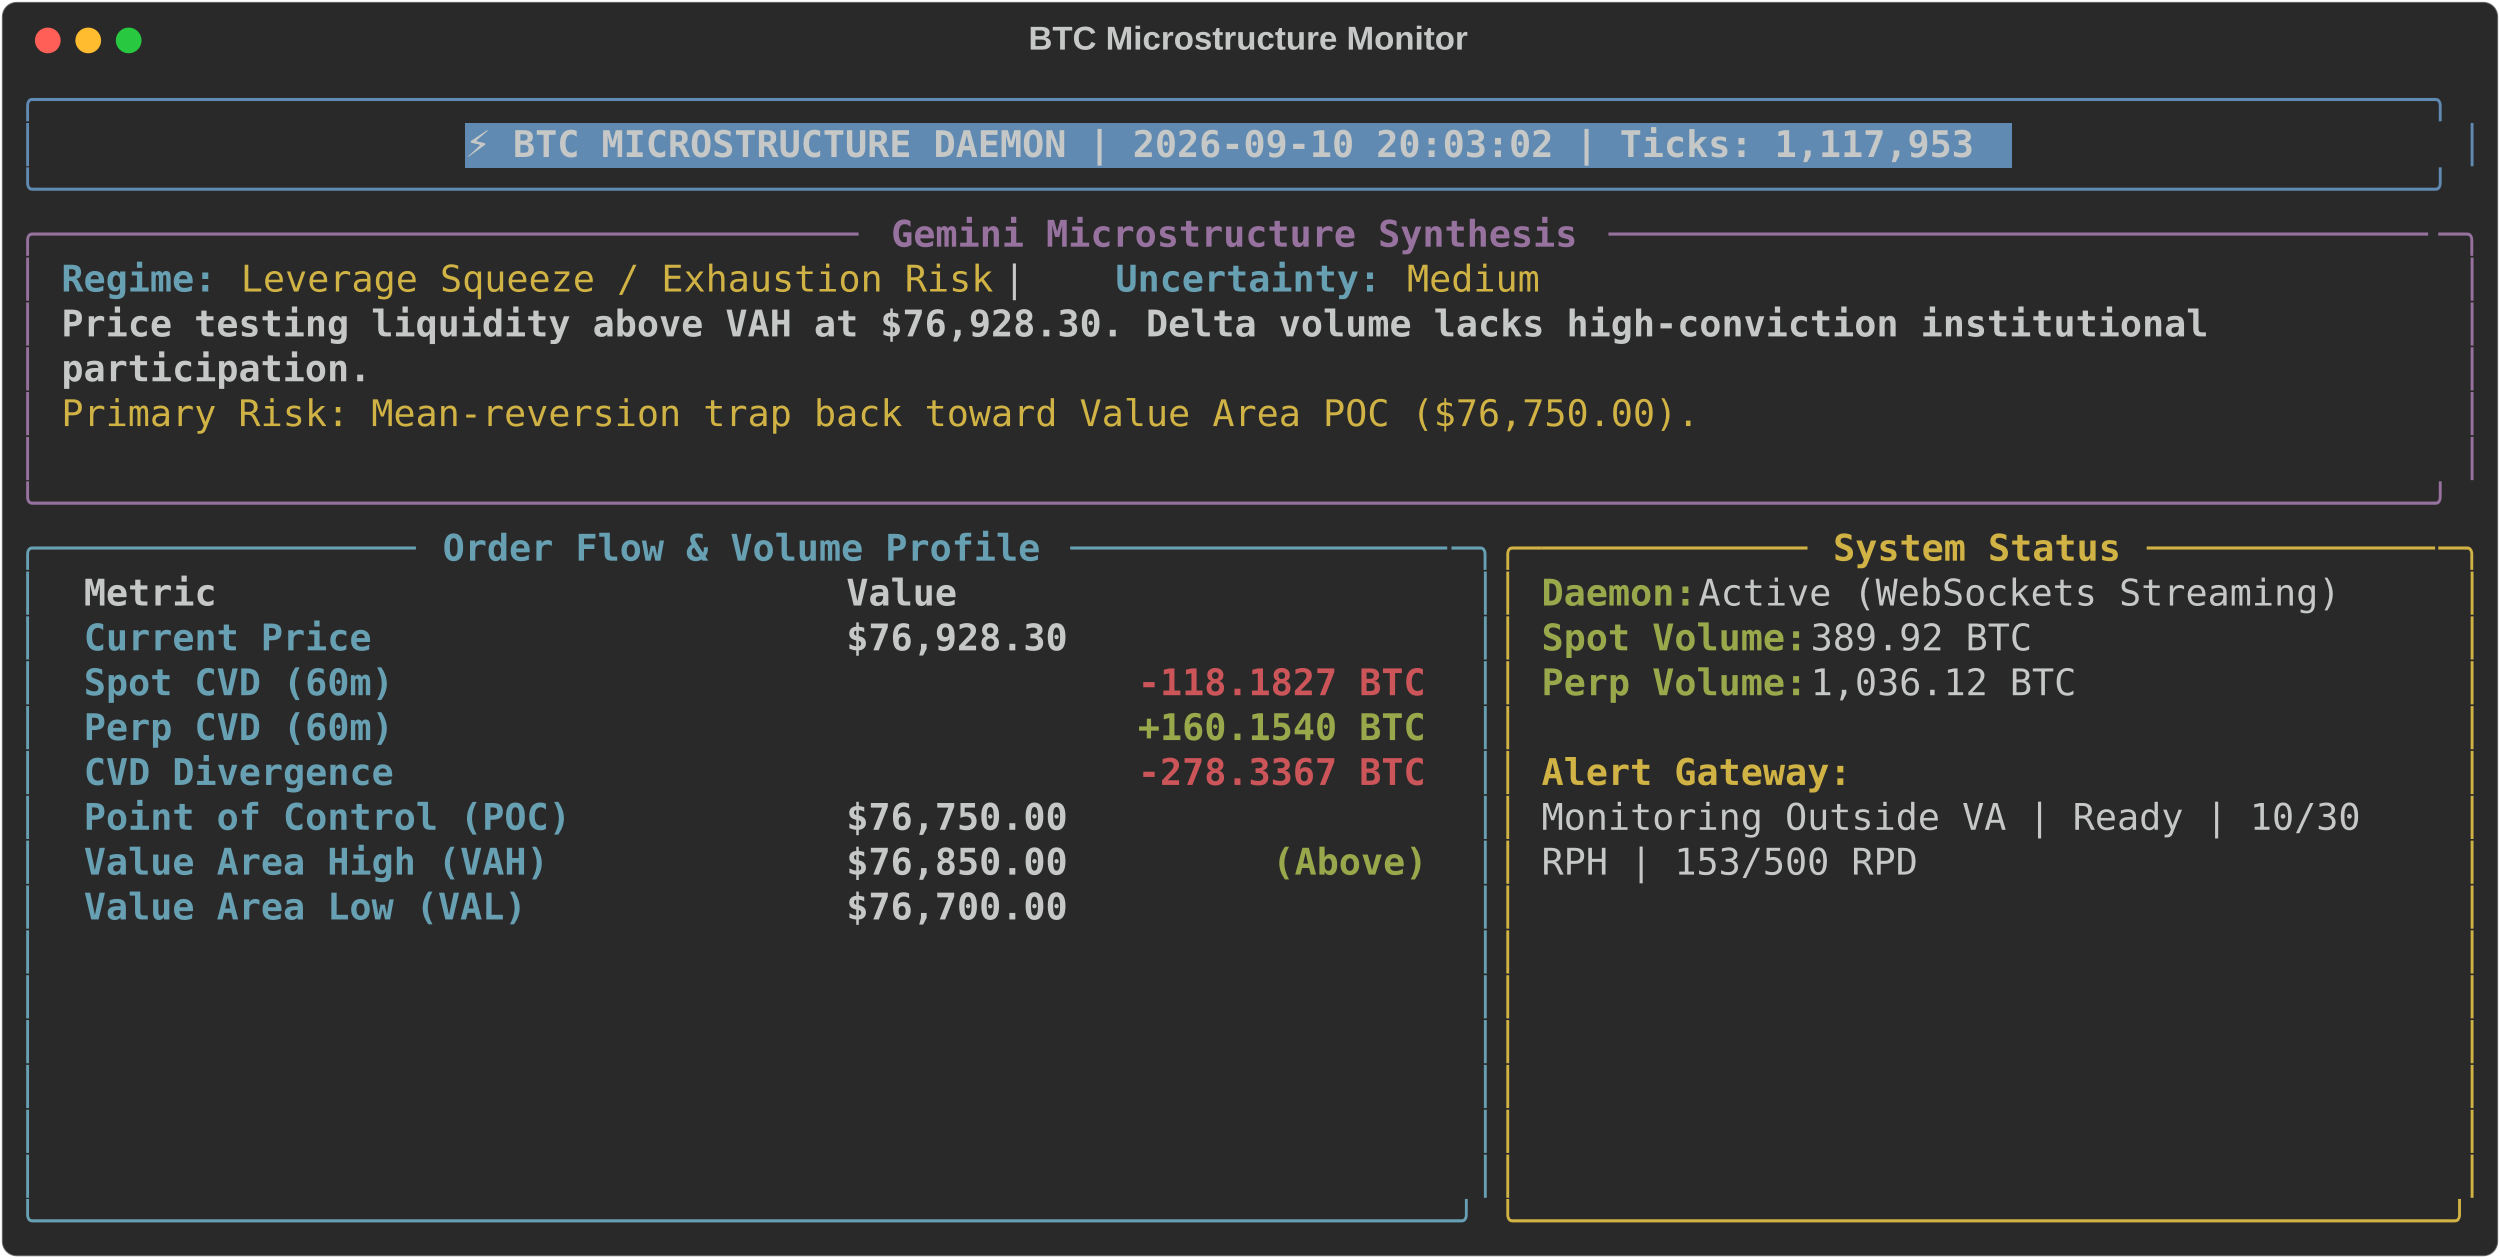
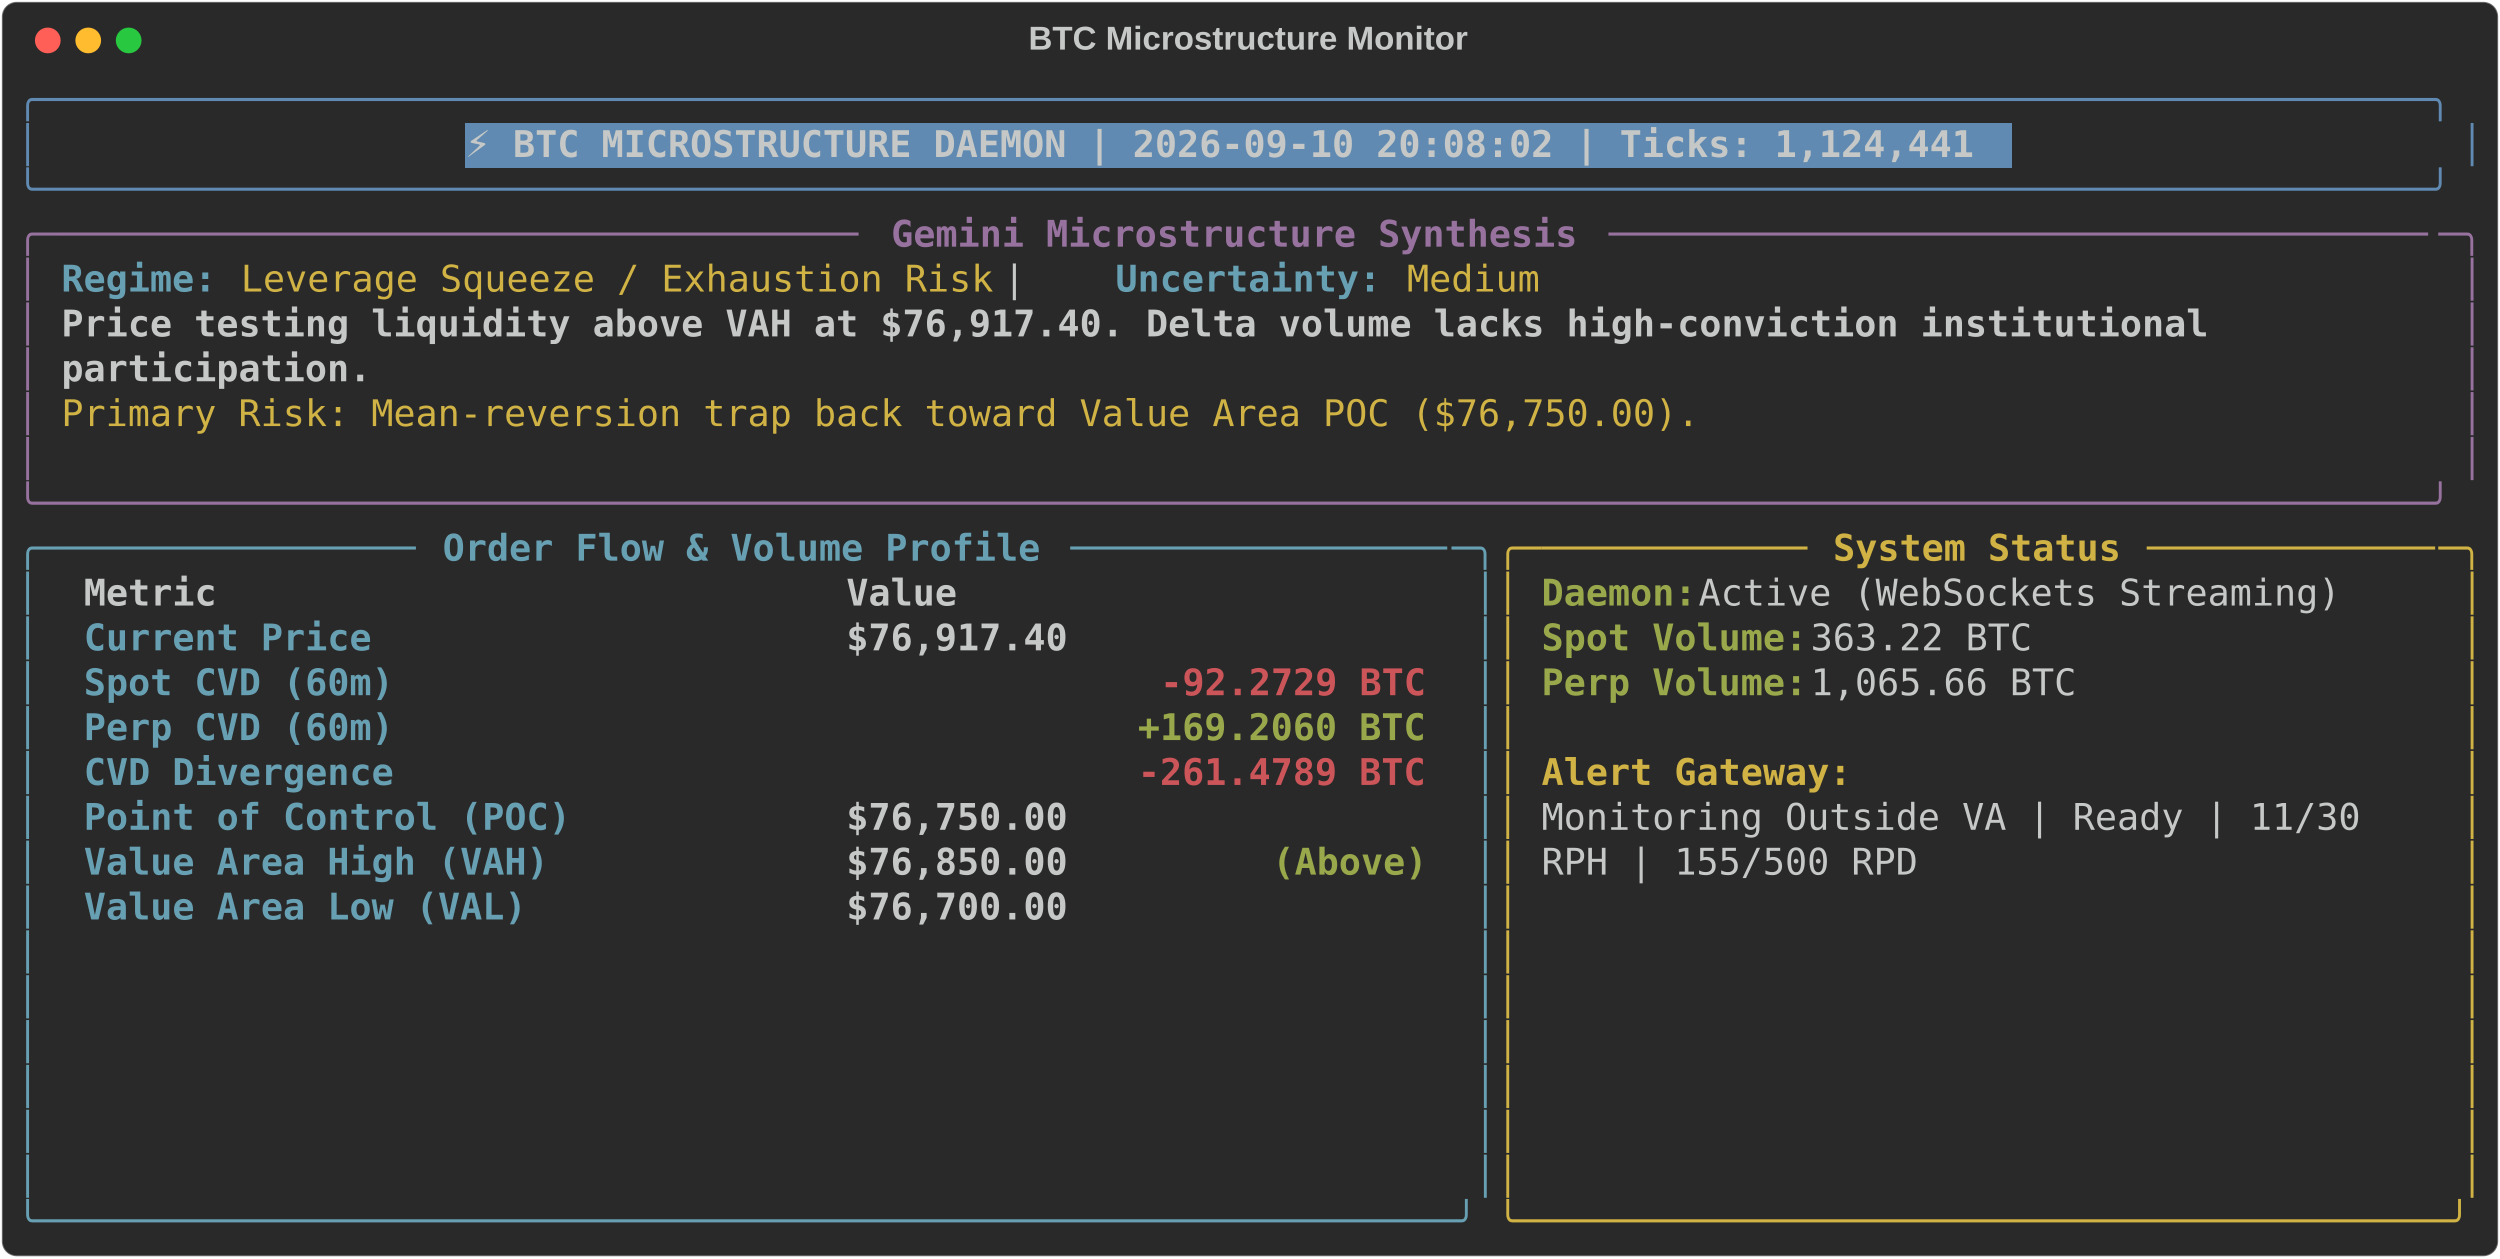
<svg xmlns="http://www.w3.org/2000/svg" class="rich-terminal" viewBox="0 0 1360 684.4">
  <style>

    @font-face {
        font-family: "Fira Code";
        src: local("FiraCode-Regular"),
                url("https://cdnjs.cloudflare.com/ajax/libs/firacode/6.2.0/woff2/FiraCode-Regular.woff2") format("woff2"),
                url("https://cdnjs.cloudflare.com/ajax/libs/firacode/6.2.0/woff/FiraCode-Regular.woff") format("woff");
        font-style: normal;
        font-weight: 400;
    }
    @font-face {
        font-family: "Fira Code";
        src: local("FiraCode-Bold"),
                url("https://cdnjs.cloudflare.com/ajax/libs/firacode/6.2.0/woff2/FiraCode-Bold.woff2") format("woff2"),
                url("https://cdnjs.cloudflare.com/ajax/libs/firacode/6.2.0/woff/FiraCode-Bold.woff") format("woff");
        font-style: bold;
        font-weight: 700;
    }

-     .terminal-3756695039-matrix {
+     .terminal-2511052274-matrix {
        font-family: Fira Code, monospace;
        font-size: 20px;
        line-height: 24.4px;
        font-variant-east-asian: full-width;
    }

-     .terminal-3756695039-title {
+     .terminal-2511052274-title {
        font-size: 18px;
        font-weight: bold;
        font-family: arial;
    }

-     .terminal-3756695039-r1 { fill: #608ab1 }
- .terminal-3756695039-r2 { fill: #c5c8c6 }
- .terminal-3756695039-r3 { fill: #c5c8c6;font-weight: bold }
- .terminal-3756695039-r4 { fill: #98729f }
- .terminal-3756695039-r5 { fill: #98729f;font-weight: bold }
- .terminal-3756695039-r6 { fill: #68a0b3;font-weight: bold }
- .terminal-3756695039-r7 { fill: #d0b344 }
- .terminal-3756695039-r8 { fill: #68a0b3 }
- .terminal-3756695039-r9 { fill: #d0b344;font-weight: bold }
- .terminal-3756695039-r10 { fill: #98a84b;font-weight: bold }
- .terminal-3756695039-r11 { fill: #cc555a;font-weight: bold }
+     .terminal-2511052274-r1 { fill: #608ab1 }
+ .terminal-2511052274-r2 { fill: #c5c8c6 }
+ .terminal-2511052274-r3 { fill: #c5c8c6;font-weight: bold }
+ .terminal-2511052274-r4 { fill: #98729f }
+ .terminal-2511052274-r5 { fill: #98729f;font-weight: bold }
+ .terminal-2511052274-r6 { fill: #68a0b3;font-weight: bold }
+ .terminal-2511052274-r7 { fill: #d0b344 }
+ .terminal-2511052274-r8 { fill: #68a0b3 }
+ .terminal-2511052274-r9 { fill: #d0b344;font-weight: bold }
+ .terminal-2511052274-r10 { fill: #98a84b;font-weight: bold }
+ .terminal-2511052274-r11 { fill: #cc555a;font-weight: bold }
    </style>
  <defs>
-     <clipPath id="terminal-3756695039-clip-terminal">
+     <clipPath id="terminal-2511052274-clip-terminal">
      <rect x="0" y="0" width="1341.0" height="633.4" />
    </clipPath>
-     <clipPath id="terminal-3756695039-line-0">
+     <clipPath id="terminal-2511052274-line-0">
      <rect x="0" y="1.5" width="1342" height="24.65" />
    </clipPath>
-     <clipPath id="terminal-3756695039-line-1">
+     <clipPath id="terminal-2511052274-line-1">
      <rect x="0" y="25.9" width="1342" height="24.65" />
    </clipPath>
-     <clipPath id="terminal-3756695039-line-2">
+     <clipPath id="terminal-2511052274-line-2">
      <rect x="0" y="50.3" width="1342" height="24.65" />
    </clipPath>
-     <clipPath id="terminal-3756695039-line-3">
+     <clipPath id="terminal-2511052274-line-3">
      <rect x="0" y="74.7" width="1342" height="24.65" />
    </clipPath>
-     <clipPath id="terminal-3756695039-line-4">
+     <clipPath id="terminal-2511052274-line-4">
      <rect x="0" y="99.1" width="1342" height="24.65" />
    </clipPath>
-     <clipPath id="terminal-3756695039-line-5">
+     <clipPath id="terminal-2511052274-line-5">
      <rect x="0" y="123.5" width="1342" height="24.65" />
    </clipPath>
-     <clipPath id="terminal-3756695039-line-6">
+     <clipPath id="terminal-2511052274-line-6">
      <rect x="0" y="147.9" width="1342" height="24.65" />
    </clipPath>
-     <clipPath id="terminal-3756695039-line-7">
+     <clipPath id="terminal-2511052274-line-7">
      <rect x="0" y="172.3" width="1342" height="24.65" />
    </clipPath>
-     <clipPath id="terminal-3756695039-line-8">
+     <clipPath id="terminal-2511052274-line-8">
      <rect x="0" y="196.7" width="1342" height="24.65" />
    </clipPath>
-     <clipPath id="terminal-3756695039-line-9">
+     <clipPath id="terminal-2511052274-line-9">
      <rect x="0" y="221.1" width="1342" height="24.65" />
    </clipPath>
-     <clipPath id="terminal-3756695039-line-10">
+     <clipPath id="terminal-2511052274-line-10">
      <rect x="0" y="245.5" width="1342" height="24.65" />
    </clipPath>
-     <clipPath id="terminal-3756695039-line-11">
+     <clipPath id="terminal-2511052274-line-11">
      <rect x="0" y="269.9" width="1342" height="24.65" />
    </clipPath>
-     <clipPath id="terminal-3756695039-line-12">
+     <clipPath id="terminal-2511052274-line-12">
      <rect x="0" y="294.3" width="1342" height="24.65" />
    </clipPath>
-     <clipPath id="terminal-3756695039-line-13">
+     <clipPath id="terminal-2511052274-line-13">
      <rect x="0" y="318.7" width="1342" height="24.65" />
    </clipPath>
-     <clipPath id="terminal-3756695039-line-14">
+     <clipPath id="terminal-2511052274-line-14">
      <rect x="0" y="343.1" width="1342" height="24.65" />
    </clipPath>
-     <clipPath id="terminal-3756695039-line-15">
+     <clipPath id="terminal-2511052274-line-15">
      <rect x="0" y="367.5" width="1342" height="24.65" />
    </clipPath>
-     <clipPath id="terminal-3756695039-line-16">
+     <clipPath id="terminal-2511052274-line-16">
      <rect x="0" y="391.9" width="1342" height="24.65" />
    </clipPath>
-     <clipPath id="terminal-3756695039-line-17">
+     <clipPath id="terminal-2511052274-line-17">
      <rect x="0" y="416.3" width="1342" height="24.65" />
    </clipPath>
-     <clipPath id="terminal-3756695039-line-18">
+     <clipPath id="terminal-2511052274-line-18">
      <rect x="0" y="440.7" width="1342" height="24.65" />
    </clipPath>
-     <clipPath id="terminal-3756695039-line-19">
+     <clipPath id="terminal-2511052274-line-19">
      <rect x="0" y="465.1" width="1342" height="24.65" />
    </clipPath>
-     <clipPath id="terminal-3756695039-line-20">
+     <clipPath id="terminal-2511052274-line-20">
      <rect x="0" y="489.5" width="1342" height="24.65" />
    </clipPath>
-     <clipPath id="terminal-3756695039-line-21">
+     <clipPath id="terminal-2511052274-line-21">
      <rect x="0" y="513.9" width="1342" height="24.65" />
    </clipPath>
-     <clipPath id="terminal-3756695039-line-22">
+     <clipPath id="terminal-2511052274-line-22">
      <rect x="0" y="538.3" width="1342" height="24.65" />
    </clipPath>
-     <clipPath id="terminal-3756695039-line-23">
+     <clipPath id="terminal-2511052274-line-23">
      <rect x="0" y="562.7" width="1342" height="24.65" />
    </clipPath>
-     <clipPath id="terminal-3756695039-line-24">
+     <clipPath id="terminal-2511052274-line-24">
      <rect x="0" y="587.1" width="1342" height="24.65" />
    </clipPath>
  </defs>
  <rect fill="#292929" stroke="rgba(255,255,255,0.35)" stroke-width="1" x="1" y="1" width="1358" height="682.4" rx="8" />
-   <text class="terminal-3756695039-title" fill="#c5c8c6" text-anchor="middle" x="679" y="27">BTC Microstructure Monitor</text>
+   <text class="terminal-2511052274-title" fill="#c5c8c6" text-anchor="middle" x="679" y="27">BTC Microstructure Monitor</text>
  <g transform="translate(26,22)">
    <circle cx="0" cy="0" r="7" fill="#ff5f57" />
    <circle cx="22" cy="0" r="7" fill="#febc2e" />
    <circle cx="44" cy="0" r="7" fill="#28c840" />
  </g>
-   <g transform="translate(9, 41)" clip-path="url(#terminal-3756695039-clip-terminal)">
+   <g transform="translate(9, 41)" clip-path="url(#terminal-2511052274-clip-terminal)">
    <rect fill="#608ab1" x="244" y="25.9" width="841.8" height="24.65" shape-rendering="crispEdges" />
-     <g class="terminal-3756695039-matrix">
-       <text class="terminal-3756695039-r1" x="0" y="20" textLength="1342" clip-path="url(#terminal-3756695039-line-0)">╭────────────────────────────────────────────────────────────────────────────────────────────────────────────╮</text>
-       <text class="terminal-3756695039-r2" x="1342" y="20" textLength="12.2" clip-path="url(#terminal-3756695039-line-0)">
- </text>
-       <text class="terminal-3756695039-r1" x="0" y="44.4" textLength="12.2" clip-path="url(#terminal-3756695039-line-1)">│</text>
-       <text class="terminal-3756695039-r3" x="244" y="44.4" textLength="829.6" clip-path="url(#terminal-3756695039-line-1)">⚡ BTC MICROSTRUCTURE DAEMON | 2026-09-10 20:03:02 | Ticks: 1,117,953</text>
-       <text class="terminal-3756695039-r1" x="1329.8" y="44.4" textLength="12.2" clip-path="url(#terminal-3756695039-line-1)">│</text>
-       <text class="terminal-3756695039-r2" x="1342" y="44.4" textLength="12.2" clip-path="url(#terminal-3756695039-line-1)">
- </text>
-       <text class="terminal-3756695039-r1" x="0" y="68.8" textLength="1342" clip-path="url(#terminal-3756695039-line-2)">╰────────────────────────────────────────────────────────────────────────────────────────────────────────────╯</text>
-       <text class="terminal-3756695039-r2" x="1342" y="68.8" textLength="12.2" clip-path="url(#terminal-3756695039-line-2)">
- </text>
-       <text class="terminal-3756695039-r4" x="0" y="93.2" textLength="24.4" clip-path="url(#terminal-3756695039-line-3)">╭─</text>
-       <text class="terminal-3756695039-r4" x="24.4" y="93.2" textLength="439.2" clip-path="url(#terminal-3756695039-line-3)">────────────────────────────────────</text>
-       <text class="terminal-3756695039-r5" x="475.8" y="93.2" textLength="378.2" clip-path="url(#terminal-3756695039-line-3)">Gemini Microstructure Synthesis</text>
-       <text class="terminal-3756695039-r4" x="866.2" y="93.2" textLength="451.4" clip-path="url(#terminal-3756695039-line-3)">─────────────────────────────────────</text>
-       <text class="terminal-3756695039-r4" x="1317.6" y="93.2" textLength="24.4" clip-path="url(#terminal-3756695039-line-3)">─╮</text>
-       <text class="terminal-3756695039-r2" x="1342" y="93.2" textLength="12.2" clip-path="url(#terminal-3756695039-line-3)">
- </text>
-       <text class="terminal-3756695039-r4" x="0" y="117.6" textLength="12.2" clip-path="url(#terminal-3756695039-line-4)">│</text>
-       <text class="terminal-3756695039-r6" x="24.4" y="117.6" textLength="85.4" clip-path="url(#terminal-3756695039-line-4)">Regime:</text>
-       <text class="terminal-3756695039-r7" x="122" y="117.6" textLength="414.8" clip-path="url(#terminal-3756695039-line-4)">Leverage Squeeze / Exhaustion Risk</text>
-       <text class="terminal-3756695039-r2" x="536.8" y="117.6" textLength="61" clip-path="url(#terminal-3756695039-line-4)">  |  </text>
-       <text class="terminal-3756695039-r6" x="597.8" y="117.6" textLength="146.4" clip-path="url(#terminal-3756695039-line-4)">Uncertainty:</text>
-       <text class="terminal-3756695039-r7" x="756.4" y="117.6" textLength="73.2" clip-path="url(#terminal-3756695039-line-4)">Medium</text>
-       <text class="terminal-3756695039-r4" x="1329.8" y="117.6" textLength="12.2" clip-path="url(#terminal-3756695039-line-4)">│</text>
-       <text class="terminal-3756695039-r2" x="1342" y="117.6" textLength="12.2" clip-path="url(#terminal-3756695039-line-4)">
- </text>
-       <text class="terminal-3756695039-r4" x="0" y="142" textLength="12.2" clip-path="url(#terminal-3756695039-line-5)">│</text>
-       <text class="terminal-3756695039-r3" x="24.4" y="142" textLength="1195.6" clip-path="url(#terminal-3756695039-line-5)">Price testing liquidity above VAH at $76,928.30. Delta volume lacks high-conviction institutional </text>
-       <text class="terminal-3756695039-r4" x="1329.8" y="142" textLength="12.2" clip-path="url(#terminal-3756695039-line-5)">│</text>
-       <text class="terminal-3756695039-r2" x="1342" y="142" textLength="12.2" clip-path="url(#terminal-3756695039-line-5)">
- </text>
-       <text class="terminal-3756695039-r4" x="0" y="166.4" textLength="12.2" clip-path="url(#terminal-3756695039-line-6)">│</text>
-       <text class="terminal-3756695039-r3" x="24.4" y="166.4" textLength="170.8" clip-path="url(#terminal-3756695039-line-6)">participation.</text>
-       <text class="terminal-3756695039-r4" x="1329.8" y="166.4" textLength="12.2" clip-path="url(#terminal-3756695039-line-6)">│</text>
-       <text class="terminal-3756695039-r2" x="1342" y="166.4" textLength="12.2" clip-path="url(#terminal-3756695039-line-6)">
- </text>
-       <text class="terminal-3756695039-r4" x="0" y="190.8" textLength="12.2" clip-path="url(#terminal-3756695039-line-7)">│</text>
-       <text class="terminal-3756695039-r7" x="24.4" y="190.8" textLength="902.8" clip-path="url(#terminal-3756695039-line-7)">Primary Risk: Mean-reversion trap back toward Value Area POC ($76,750.00).</text>
-       <text class="terminal-3756695039-r4" x="1329.8" y="190.8" textLength="12.2" clip-path="url(#terminal-3756695039-line-7)">│</text>
-       <text class="terminal-3756695039-r2" x="1342" y="190.8" textLength="12.2" clip-path="url(#terminal-3756695039-line-7)">
- </text>
-       <text class="terminal-3756695039-r4" x="0" y="215.2" textLength="12.2" clip-path="url(#terminal-3756695039-line-8)">│</text>
-       <text class="terminal-3756695039-r4" x="1329.8" y="215.2" textLength="12.2" clip-path="url(#terminal-3756695039-line-8)">│</text>
-       <text class="terminal-3756695039-r2" x="1342" y="215.2" textLength="12.2" clip-path="url(#terminal-3756695039-line-8)">
- </text>
-       <text class="terminal-3756695039-r4" x="0" y="239.6" textLength="1342" clip-path="url(#terminal-3756695039-line-9)">╰────────────────────────────────────────────────────────────────────────────────────────────────────────────╯</text>
-       <text class="terminal-3756695039-r2" x="1342" y="239.6" textLength="12.2" clip-path="url(#terminal-3756695039-line-9)">
- </text>
-       <text class="terminal-3756695039-r8" x="0" y="264" textLength="24.4" clip-path="url(#terminal-3756695039-line-10)">╭─</text>
-       <text class="terminal-3756695039-r8" x="24.4" y="264" textLength="195.2" clip-path="url(#terminal-3756695039-line-10)">────────────────</text>
-       <text class="terminal-3756695039-r6" x="231.8" y="264" textLength="329.4" clip-path="url(#terminal-3756695039-line-10)">Order Flow &amp; Volume Profile</text>
-       <text class="terminal-3756695039-r8" x="573.4" y="264" textLength="207.4" clip-path="url(#terminal-3756695039-line-10)">─────────────────</text>
-       <text class="terminal-3756695039-r8" x="780.8" y="264" textLength="24.4" clip-path="url(#terminal-3756695039-line-10)">─╮</text>
-       <text class="terminal-3756695039-r7" x="805.2" y="264" textLength="24.4" clip-path="url(#terminal-3756695039-line-10)">╭─</text>
-       <text class="terminal-3756695039-r7" x="829.6" y="264" textLength="146.4" clip-path="url(#terminal-3756695039-line-10)">────────────</text>
-       <text class="terminal-3756695039-r9" x="988.2" y="264" textLength="158.6" clip-path="url(#terminal-3756695039-line-10)">System Status</text>
-       <text class="terminal-3756695039-r7" x="1159" y="264" textLength="158.6" clip-path="url(#terminal-3756695039-line-10)">─────────────</text>
-       <text class="terminal-3756695039-r7" x="1317.6" y="264" textLength="24.4" clip-path="url(#terminal-3756695039-line-10)">─╮</text>
-       <text class="terminal-3756695039-r2" x="1342" y="264" textLength="12.2" clip-path="url(#terminal-3756695039-line-10)">
- </text>
-       <text class="terminal-3756695039-r8" x="0" y="288.4" textLength="12.2" clip-path="url(#terminal-3756695039-line-11)">│</text>
-       <text class="terminal-3756695039-r3" x="36.6" y="288.4" textLength="390.4" clip-path="url(#terminal-3756695039-line-11)">Metric                          </text>
-       <text class="terminal-3756695039-r3" x="451.4" y="288.4" textLength="317.2" clip-path="url(#terminal-3756695039-line-11)">                     Value</text>
-       <text class="terminal-3756695039-r8" x="793" y="288.4" textLength="12.2" clip-path="url(#terminal-3756695039-line-11)">│</text>
-       <text class="terminal-3756695039-r7" x="805.2" y="288.4" textLength="12.2" clip-path="url(#terminal-3756695039-line-11)">│</text>
-       <text class="terminal-3756695039-r10" x="829.6" y="288.4" textLength="85.4" clip-path="url(#terminal-3756695039-line-11)">Daemon:</text>
-       <text class="terminal-3756695039-r2" x="915" y="288.4" textLength="366" clip-path="url(#terminal-3756695039-line-11)"> Active (WebSockets Streaming)</text>
-       <text class="terminal-3756695039-r7" x="1329.8" y="288.4" textLength="12.2" clip-path="url(#terminal-3756695039-line-11)">│</text>
-       <text class="terminal-3756695039-r2" x="1342" y="288.4" textLength="12.2" clip-path="url(#terminal-3756695039-line-11)">
- </text>
-       <text class="terminal-3756695039-r8" x="0" y="312.8" textLength="12.2" clip-path="url(#terminal-3756695039-line-12)">│</text>
-       <text class="terminal-3756695039-r6" x="36.6" y="312.8" textLength="390.4" clip-path="url(#terminal-3756695039-line-12)">Current Price                   </text>
-       <text class="terminal-3756695039-r3" x="451.4" y="312.8" textLength="317.2" clip-path="url(#terminal-3756695039-line-12)">                $76,928.30</text>
-       <text class="terminal-3756695039-r8" x="793" y="312.8" textLength="12.2" clip-path="url(#terminal-3756695039-line-12)">│</text>
-       <text class="terminal-3756695039-r7" x="805.2" y="312.8" textLength="12.2" clip-path="url(#terminal-3756695039-line-12)">│</text>
-       <text class="terminal-3756695039-r10" x="829.6" y="312.8" textLength="146.4" clip-path="url(#terminal-3756695039-line-12)">Spot Volume:</text>
-       <text class="terminal-3756695039-r2" x="976" y="312.8" textLength="134.2" clip-path="url(#terminal-3756695039-line-12)"> 389.92 BTC</text>
-       <text class="terminal-3756695039-r7" x="1329.8" y="312.8" textLength="12.2" clip-path="url(#terminal-3756695039-line-12)">│</text>
-       <text class="terminal-3756695039-r2" x="1342" y="312.8" textLength="12.2" clip-path="url(#terminal-3756695039-line-12)">
- </text>
-       <text class="terminal-3756695039-r8" x="0" y="337.2" textLength="12.2" clip-path="url(#terminal-3756695039-line-13)">│</text>
-       <text class="terminal-3756695039-r6" x="36.6" y="337.2" textLength="390.4" clip-path="url(#terminal-3756695039-line-13)">Spot CVD (60m)                  </text>
-       <text class="terminal-3756695039-r11" x="610" y="337.2" textLength="158.6" clip-path="url(#terminal-3756695039-line-13)">-118.1827 BTC</text>
-       <text class="terminal-3756695039-r8" x="793" y="337.2" textLength="12.2" clip-path="url(#terminal-3756695039-line-13)">│</text>
-       <text class="terminal-3756695039-r7" x="805.2" y="337.2" textLength="12.2" clip-path="url(#terminal-3756695039-line-13)">│</text>
-       <text class="terminal-3756695039-r10" x="829.6" y="337.2" textLength="146.4" clip-path="url(#terminal-3756695039-line-13)">Perp Volume:</text>
-       <text class="terminal-3756695039-r2" x="976" y="337.2" textLength="158.6" clip-path="url(#terminal-3756695039-line-13)"> 1,036.12 BTC</text>
-       <text class="terminal-3756695039-r7" x="1329.8" y="337.2" textLength="12.2" clip-path="url(#terminal-3756695039-line-13)">│</text>
-       <text class="terminal-3756695039-r2" x="1342" y="337.2" textLength="12.2" clip-path="url(#terminal-3756695039-line-13)">
- </text>
-       <text class="terminal-3756695039-r8" x="0" y="361.6" textLength="12.2" clip-path="url(#terminal-3756695039-line-14)">│</text>
-       <text class="terminal-3756695039-r6" x="36.6" y="361.6" textLength="390.4" clip-path="url(#terminal-3756695039-line-14)">Perp CVD (60m)                  </text>
-       <text class="terminal-3756695039-r10" x="610" y="361.6" textLength="158.6" clip-path="url(#terminal-3756695039-line-14)">+160.1540 BTC</text>
-       <text class="terminal-3756695039-r8" x="793" y="361.6" textLength="12.2" clip-path="url(#terminal-3756695039-line-14)">│</text>
-       <text class="terminal-3756695039-r7" x="805.2" y="361.6" textLength="12.2" clip-path="url(#terminal-3756695039-line-14)">│</text>
-       <text class="terminal-3756695039-r7" x="1329.8" y="361.6" textLength="12.2" clip-path="url(#terminal-3756695039-line-14)">│</text>
-       <text class="terminal-3756695039-r2" x="1342" y="361.6" textLength="12.2" clip-path="url(#terminal-3756695039-line-14)">
- </text>
-       <text class="terminal-3756695039-r8" x="0" y="386" textLength="12.2" clip-path="url(#terminal-3756695039-line-15)">│</text>
-       <text class="terminal-3756695039-r6" x="36.6" y="386" textLength="390.4" clip-path="url(#terminal-3756695039-line-15)">CVD Divergence                  </text>
-       <text class="terminal-3756695039-r11" x="610" y="386" textLength="158.6" clip-path="url(#terminal-3756695039-line-15)">-278.3367 BTC</text>
-       <text class="terminal-3756695039-r8" x="793" y="386" textLength="12.2" clip-path="url(#terminal-3756695039-line-15)">│</text>
-       <text class="terminal-3756695039-r7" x="805.2" y="386" textLength="12.2" clip-path="url(#terminal-3756695039-line-15)">│</text>
-       <text class="terminal-3756695039-r9" x="829.6" y="386" textLength="170.8" clip-path="url(#terminal-3756695039-line-15)">Alert Gateway:</text>
-       <text class="terminal-3756695039-r7" x="1329.8" y="386" textLength="12.2" clip-path="url(#terminal-3756695039-line-15)">│</text>
-       <text class="terminal-3756695039-r2" x="1342" y="386" textLength="12.2" clip-path="url(#terminal-3756695039-line-15)">
- </text>
-       <text class="terminal-3756695039-r8" x="0" y="410.4" textLength="12.2" clip-path="url(#terminal-3756695039-line-16)">│</text>
-       <text class="terminal-3756695039-r6" x="36.6" y="410.4" textLength="390.4" clip-path="url(#terminal-3756695039-line-16)">Point of Control (POC)          </text>
-       <text class="terminal-3756695039-r3" x="451.4" y="410.4" textLength="317.2" clip-path="url(#terminal-3756695039-line-16)">                $76,750.00</text>
-       <text class="terminal-3756695039-r8" x="793" y="410.4" textLength="12.2" clip-path="url(#terminal-3756695039-line-16)">│</text>
-       <text class="terminal-3756695039-r7" x="805.2" y="410.4" textLength="12.2" clip-path="url(#terminal-3756695039-line-16)">│</text>
-       <text class="terminal-3756695039-r2" x="829.6" y="410.4" textLength="463.6" clip-path="url(#terminal-3756695039-line-16)">Monitoring Outside VA | Ready | 10/30 </text>
-       <text class="terminal-3756695039-r7" x="1329.8" y="410.4" textLength="12.2" clip-path="url(#terminal-3756695039-line-16)">│</text>
-       <text class="terminal-3756695039-r2" x="1342" y="410.4" textLength="12.2" clip-path="url(#terminal-3756695039-line-16)">
- </text>
-       <text class="terminal-3756695039-r8" x="0" y="434.8" textLength="12.2" clip-path="url(#terminal-3756695039-line-17)">│</text>
-       <text class="terminal-3756695039-r6" x="36.6" y="434.8" textLength="390.4" clip-path="url(#terminal-3756695039-line-17)">Value Area High (VAH)           </text>
-       <text class="terminal-3756695039-r3" x="451.4" y="434.8" textLength="231.8" clip-path="url(#terminal-3756695039-line-17)">        $76,850.00 </text>
-       <text class="terminal-3756695039-r10" x="683.2" y="434.8" textLength="85.4" clip-path="url(#terminal-3756695039-line-17)">(Above)</text>
-       <text class="terminal-3756695039-r8" x="793" y="434.8" textLength="12.2" clip-path="url(#terminal-3756695039-line-17)">│</text>
-       <text class="terminal-3756695039-r7" x="805.2" y="434.8" textLength="12.2" clip-path="url(#terminal-3756695039-line-17)">│</text>
-       <text class="terminal-3756695039-r2" x="829.6" y="434.8" textLength="207.4" clip-path="url(#terminal-3756695039-line-17)">RPH | 153/500 RPD</text>
-       <text class="terminal-3756695039-r7" x="1329.8" y="434.8" textLength="12.2" clip-path="url(#terminal-3756695039-line-17)">│</text>
-       <text class="terminal-3756695039-r2" x="1342" y="434.8" textLength="12.2" clip-path="url(#terminal-3756695039-line-17)">
- </text>
-       <text class="terminal-3756695039-r8" x="0" y="459.2" textLength="12.2" clip-path="url(#terminal-3756695039-line-18)">│</text>
-       <text class="terminal-3756695039-r6" x="36.6" y="459.2" textLength="390.4" clip-path="url(#terminal-3756695039-line-18)">Value Area Low (VAL)            </text>
-       <text class="terminal-3756695039-r3" x="451.4" y="459.2" textLength="317.2" clip-path="url(#terminal-3756695039-line-18)">                $76,700.00</text>
-       <text class="terminal-3756695039-r8" x="793" y="459.2" textLength="12.2" clip-path="url(#terminal-3756695039-line-18)">│</text>
-       <text class="terminal-3756695039-r7" x="805.2" y="459.2" textLength="12.2" clip-path="url(#terminal-3756695039-line-18)">│</text>
-       <text class="terminal-3756695039-r7" x="1329.8" y="459.2" textLength="12.2" clip-path="url(#terminal-3756695039-line-18)">│</text>
-       <text class="terminal-3756695039-r2" x="1342" y="459.2" textLength="12.2" clip-path="url(#terminal-3756695039-line-18)">
- </text>
-       <text class="terminal-3756695039-r8" x="0" y="483.6" textLength="12.2" clip-path="url(#terminal-3756695039-line-19)">│</text>
-       <text class="terminal-3756695039-r8" x="793" y="483.6" textLength="12.2" clip-path="url(#terminal-3756695039-line-19)">│</text>
-       <text class="terminal-3756695039-r7" x="805.2" y="483.6" textLength="12.2" clip-path="url(#terminal-3756695039-line-19)">│</text>
-       <text class="terminal-3756695039-r7" x="1329.8" y="483.6" textLength="12.2" clip-path="url(#terminal-3756695039-line-19)">│</text>
-       <text class="terminal-3756695039-r2" x="1342" y="483.6" textLength="12.2" clip-path="url(#terminal-3756695039-line-19)">
- </text>
-       <text class="terminal-3756695039-r8" x="0" y="508" textLength="12.2" clip-path="url(#terminal-3756695039-line-20)">│</text>
-       <text class="terminal-3756695039-r8" x="793" y="508" textLength="12.2" clip-path="url(#terminal-3756695039-line-20)">│</text>
-       <text class="terminal-3756695039-r7" x="805.2" y="508" textLength="12.2" clip-path="url(#terminal-3756695039-line-20)">│</text>
-       <text class="terminal-3756695039-r7" x="1329.8" y="508" textLength="12.2" clip-path="url(#terminal-3756695039-line-20)">│</text>
-       <text class="terminal-3756695039-r2" x="1342" y="508" textLength="12.2" clip-path="url(#terminal-3756695039-line-20)">
- </text>
-       <text class="terminal-3756695039-r8" x="0" y="532.4" textLength="12.2" clip-path="url(#terminal-3756695039-line-21)">│</text>
-       <text class="terminal-3756695039-r8" x="793" y="532.4" textLength="12.2" clip-path="url(#terminal-3756695039-line-21)">│</text>
-       <text class="terminal-3756695039-r7" x="805.2" y="532.4" textLength="12.2" clip-path="url(#terminal-3756695039-line-21)">│</text>
-       <text class="terminal-3756695039-r7" x="1329.8" y="532.4" textLength="12.2" clip-path="url(#terminal-3756695039-line-21)">│</text>
-       <text class="terminal-3756695039-r2" x="1342" y="532.4" textLength="12.2" clip-path="url(#terminal-3756695039-line-21)">
- </text>
-       <text class="terminal-3756695039-r8" x="0" y="556.8" textLength="12.2" clip-path="url(#terminal-3756695039-line-22)">│</text>
-       <text class="terminal-3756695039-r8" x="793" y="556.8" textLength="12.2" clip-path="url(#terminal-3756695039-line-22)">│</text>
-       <text class="terminal-3756695039-r7" x="805.2" y="556.8" textLength="12.2" clip-path="url(#terminal-3756695039-line-22)">│</text>
-       <text class="terminal-3756695039-r7" x="1329.8" y="556.8" textLength="12.2" clip-path="url(#terminal-3756695039-line-22)">│</text>
-       <text class="terminal-3756695039-r2" x="1342" y="556.8" textLength="12.2" clip-path="url(#terminal-3756695039-line-22)">
- </text>
-       <text class="terminal-3756695039-r8" x="0" y="581.2" textLength="12.2" clip-path="url(#terminal-3756695039-line-23)">│</text>
-       <text class="terminal-3756695039-r8" x="793" y="581.2" textLength="12.2" clip-path="url(#terminal-3756695039-line-23)">│</text>
-       <text class="terminal-3756695039-r7" x="805.2" y="581.2" textLength="12.2" clip-path="url(#terminal-3756695039-line-23)">│</text>
-       <text class="terminal-3756695039-r7" x="1329.8" y="581.2" textLength="12.2" clip-path="url(#terminal-3756695039-line-23)">│</text>
-       <text class="terminal-3756695039-r2" x="1342" y="581.2" textLength="12.2" clip-path="url(#terminal-3756695039-line-23)">
- </text>
-       <text class="terminal-3756695039-r8" x="0" y="605.6" textLength="12.2" clip-path="url(#terminal-3756695039-line-24)">│</text>
-       <text class="terminal-3756695039-r8" x="793" y="605.6" textLength="12.2" clip-path="url(#terminal-3756695039-line-24)">│</text>
-       <text class="terminal-3756695039-r7" x="805.2" y="605.6" textLength="12.2" clip-path="url(#terminal-3756695039-line-24)">│</text>
-       <text class="terminal-3756695039-r7" x="1329.8" y="605.6" textLength="12.2" clip-path="url(#terminal-3756695039-line-24)">│</text>
-       <text class="terminal-3756695039-r2" x="1342" y="605.6" textLength="12.2" clip-path="url(#terminal-3756695039-line-24)">
- </text>
-       <text class="terminal-3756695039-r8" x="0" y="630" textLength="805.2" clip-path="url(#terminal-3756695039-line-25)">╰────────────────────────────────────────────────────────────────╯</text>
-       <text class="terminal-3756695039-r7" x="805.2" y="630" textLength="536.8" clip-path="url(#terminal-3756695039-line-25)">╰──────────────────────────────────────────╯</text>
-       <text class="terminal-3756695039-r2" x="1342" y="630" textLength="12.2" clip-path="url(#terminal-3756695039-line-25)">
+     <g class="terminal-2511052274-matrix">
+       <text class="terminal-2511052274-r1" x="0" y="20" textLength="1342" clip-path="url(#terminal-2511052274-line-0)">╭────────────────────────────────────────────────────────────────────────────────────────────────────────────╮</text>
+       <text class="terminal-2511052274-r2" x="1342" y="20" textLength="12.2" clip-path="url(#terminal-2511052274-line-0)">
+ </text>
+       <text class="terminal-2511052274-r1" x="0" y="44.4" textLength="12.2" clip-path="url(#terminal-2511052274-line-1)">│</text>
+       <text class="terminal-2511052274-r3" x="244" y="44.4" textLength="829.6" clip-path="url(#terminal-2511052274-line-1)">⚡ BTC MICROSTRUCTURE DAEMON | 2026-09-10 20:08:02 | Ticks: 1,124,441</text>
+       <text class="terminal-2511052274-r1" x="1329.8" y="44.4" textLength="12.2" clip-path="url(#terminal-2511052274-line-1)">│</text>
+       <text class="terminal-2511052274-r2" x="1342" y="44.4" textLength="12.2" clip-path="url(#terminal-2511052274-line-1)">
+ </text>
+       <text class="terminal-2511052274-r1" x="0" y="68.8" textLength="1342" clip-path="url(#terminal-2511052274-line-2)">╰────────────────────────────────────────────────────────────────────────────────────────────────────────────╯</text>
+       <text class="terminal-2511052274-r2" x="1342" y="68.8" textLength="12.2" clip-path="url(#terminal-2511052274-line-2)">
+ </text>
+       <text class="terminal-2511052274-r4" x="0" y="93.2" textLength="24.4" clip-path="url(#terminal-2511052274-line-3)">╭─</text>
+       <text class="terminal-2511052274-r4" x="24.4" y="93.2" textLength="439.2" clip-path="url(#terminal-2511052274-line-3)">────────────────────────────────────</text>
+       <text class="terminal-2511052274-r5" x="475.8" y="93.2" textLength="378.2" clip-path="url(#terminal-2511052274-line-3)">Gemini Microstructure Synthesis</text>
+       <text class="terminal-2511052274-r4" x="866.2" y="93.2" textLength="451.4" clip-path="url(#terminal-2511052274-line-3)">─────────────────────────────────────</text>
+       <text class="terminal-2511052274-r4" x="1317.6" y="93.2" textLength="24.4" clip-path="url(#terminal-2511052274-line-3)">─╮</text>
+       <text class="terminal-2511052274-r2" x="1342" y="93.2" textLength="12.2" clip-path="url(#terminal-2511052274-line-3)">
+ </text>
+       <text class="terminal-2511052274-r4" x="0" y="117.6" textLength="12.2" clip-path="url(#terminal-2511052274-line-4)">│</text>
+       <text class="terminal-2511052274-r6" x="24.4" y="117.6" textLength="85.4" clip-path="url(#terminal-2511052274-line-4)">Regime:</text>
+       <text class="terminal-2511052274-r7" x="122" y="117.6" textLength="414.8" clip-path="url(#terminal-2511052274-line-4)">Leverage Squeeze / Exhaustion Risk</text>
+       <text class="terminal-2511052274-r2" x="536.8" y="117.6" textLength="61" clip-path="url(#terminal-2511052274-line-4)">  |  </text>
+       <text class="terminal-2511052274-r6" x="597.8" y="117.6" textLength="146.4" clip-path="url(#terminal-2511052274-line-4)">Uncertainty:</text>
+       <text class="terminal-2511052274-r7" x="756.4" y="117.6" textLength="73.2" clip-path="url(#terminal-2511052274-line-4)">Medium</text>
+       <text class="terminal-2511052274-r4" x="1329.8" y="117.6" textLength="12.2" clip-path="url(#terminal-2511052274-line-4)">│</text>
+       <text class="terminal-2511052274-r2" x="1342" y="117.6" textLength="12.2" clip-path="url(#terminal-2511052274-line-4)">
+ </text>
+       <text class="terminal-2511052274-r4" x="0" y="142" textLength="12.2" clip-path="url(#terminal-2511052274-line-5)">│</text>
+       <text class="terminal-2511052274-r3" x="24.4" y="142" textLength="1195.6" clip-path="url(#terminal-2511052274-line-5)">Price testing liquidity above VAH at $76,917.40. Delta volume lacks high-conviction institutional </text>
+       <text class="terminal-2511052274-r4" x="1329.8" y="142" textLength="12.2" clip-path="url(#terminal-2511052274-line-5)">│</text>
+       <text class="terminal-2511052274-r2" x="1342" y="142" textLength="12.2" clip-path="url(#terminal-2511052274-line-5)">
+ </text>
+       <text class="terminal-2511052274-r4" x="0" y="166.4" textLength="12.2" clip-path="url(#terminal-2511052274-line-6)">│</text>
+       <text class="terminal-2511052274-r3" x="24.4" y="166.4" textLength="170.8" clip-path="url(#terminal-2511052274-line-6)">participation.</text>
+       <text class="terminal-2511052274-r4" x="1329.8" y="166.4" textLength="12.2" clip-path="url(#terminal-2511052274-line-6)">│</text>
+       <text class="terminal-2511052274-r2" x="1342" y="166.4" textLength="12.2" clip-path="url(#terminal-2511052274-line-6)">
+ </text>
+       <text class="terminal-2511052274-r4" x="0" y="190.8" textLength="12.2" clip-path="url(#terminal-2511052274-line-7)">│</text>
+       <text class="terminal-2511052274-r7" x="24.4" y="190.8" textLength="902.8" clip-path="url(#terminal-2511052274-line-7)">Primary Risk: Mean-reversion trap back toward Value Area POC ($76,750.00).</text>
+       <text class="terminal-2511052274-r4" x="1329.8" y="190.8" textLength="12.2" clip-path="url(#terminal-2511052274-line-7)">│</text>
+       <text class="terminal-2511052274-r2" x="1342" y="190.8" textLength="12.2" clip-path="url(#terminal-2511052274-line-7)">
+ </text>
+       <text class="terminal-2511052274-r4" x="0" y="215.2" textLength="12.2" clip-path="url(#terminal-2511052274-line-8)">│</text>
+       <text class="terminal-2511052274-r4" x="1329.8" y="215.2" textLength="12.2" clip-path="url(#terminal-2511052274-line-8)">│</text>
+       <text class="terminal-2511052274-r2" x="1342" y="215.2" textLength="12.2" clip-path="url(#terminal-2511052274-line-8)">
+ </text>
+       <text class="terminal-2511052274-r4" x="0" y="239.6" textLength="1342" clip-path="url(#terminal-2511052274-line-9)">╰────────────────────────────────────────────────────────────────────────────────────────────────────────────╯</text>
+       <text class="terminal-2511052274-r2" x="1342" y="239.6" textLength="12.2" clip-path="url(#terminal-2511052274-line-9)">
+ </text>
+       <text class="terminal-2511052274-r8" x="0" y="264" textLength="24.4" clip-path="url(#terminal-2511052274-line-10)">╭─</text>
+       <text class="terminal-2511052274-r8" x="24.4" y="264" textLength="195.2" clip-path="url(#terminal-2511052274-line-10)">────────────────</text>
+       <text class="terminal-2511052274-r6" x="231.8" y="264" textLength="329.4" clip-path="url(#terminal-2511052274-line-10)">Order Flow &amp; Volume Profile</text>
+       <text class="terminal-2511052274-r8" x="573.4" y="264" textLength="207.4" clip-path="url(#terminal-2511052274-line-10)">─────────────────</text>
+       <text class="terminal-2511052274-r8" x="780.8" y="264" textLength="24.4" clip-path="url(#terminal-2511052274-line-10)">─╮</text>
+       <text class="terminal-2511052274-r7" x="805.2" y="264" textLength="24.4" clip-path="url(#terminal-2511052274-line-10)">╭─</text>
+       <text class="terminal-2511052274-r7" x="829.6" y="264" textLength="146.4" clip-path="url(#terminal-2511052274-line-10)">────────────</text>
+       <text class="terminal-2511052274-r9" x="988.2" y="264" textLength="158.6" clip-path="url(#terminal-2511052274-line-10)">System Status</text>
+       <text class="terminal-2511052274-r7" x="1159" y="264" textLength="158.6" clip-path="url(#terminal-2511052274-line-10)">─────────────</text>
+       <text class="terminal-2511052274-r7" x="1317.6" y="264" textLength="24.4" clip-path="url(#terminal-2511052274-line-10)">─╮</text>
+       <text class="terminal-2511052274-r2" x="1342" y="264" textLength="12.2" clip-path="url(#terminal-2511052274-line-10)">
+ </text>
+       <text class="terminal-2511052274-r8" x="0" y="288.4" textLength="12.2" clip-path="url(#terminal-2511052274-line-11)">│</text>
+       <text class="terminal-2511052274-r3" x="36.6" y="288.4" textLength="390.4" clip-path="url(#terminal-2511052274-line-11)">Metric                          </text>
+       <text class="terminal-2511052274-r3" x="451.4" y="288.4" textLength="317.2" clip-path="url(#terminal-2511052274-line-11)">                     Value</text>
+       <text class="terminal-2511052274-r8" x="793" y="288.4" textLength="12.2" clip-path="url(#terminal-2511052274-line-11)">│</text>
+       <text class="terminal-2511052274-r7" x="805.2" y="288.4" textLength="12.2" clip-path="url(#terminal-2511052274-line-11)">│</text>
+       <text class="terminal-2511052274-r10" x="829.6" y="288.4" textLength="85.4" clip-path="url(#terminal-2511052274-line-11)">Daemon:</text>
+       <text class="terminal-2511052274-r2" x="915" y="288.4" textLength="366" clip-path="url(#terminal-2511052274-line-11)"> Active (WebSockets Streaming)</text>
+       <text class="terminal-2511052274-r7" x="1329.8" y="288.4" textLength="12.2" clip-path="url(#terminal-2511052274-line-11)">│</text>
+       <text class="terminal-2511052274-r2" x="1342" y="288.4" textLength="12.2" clip-path="url(#terminal-2511052274-line-11)">
+ </text>
+       <text class="terminal-2511052274-r8" x="0" y="312.8" textLength="12.2" clip-path="url(#terminal-2511052274-line-12)">│</text>
+       <text class="terminal-2511052274-r6" x="36.6" y="312.8" textLength="390.4" clip-path="url(#terminal-2511052274-line-12)">Current Price                   </text>
+       <text class="terminal-2511052274-r3" x="451.4" y="312.8" textLength="317.2" clip-path="url(#terminal-2511052274-line-12)">                $76,917.40</text>
+       <text class="terminal-2511052274-r8" x="793" y="312.8" textLength="12.2" clip-path="url(#terminal-2511052274-line-12)">│</text>
+       <text class="terminal-2511052274-r7" x="805.2" y="312.8" textLength="12.2" clip-path="url(#terminal-2511052274-line-12)">│</text>
+       <text class="terminal-2511052274-r10" x="829.6" y="312.8" textLength="146.4" clip-path="url(#terminal-2511052274-line-12)">Spot Volume:</text>
+       <text class="terminal-2511052274-r2" x="976" y="312.8" textLength="134.2" clip-path="url(#terminal-2511052274-line-12)"> 363.22 BTC</text>
+       <text class="terminal-2511052274-r7" x="1329.8" y="312.8" textLength="12.2" clip-path="url(#terminal-2511052274-line-12)">│</text>
+       <text class="terminal-2511052274-r2" x="1342" y="312.8" textLength="12.2" clip-path="url(#terminal-2511052274-line-12)">
+ </text>
+       <text class="terminal-2511052274-r8" x="0" y="337.2" textLength="12.2" clip-path="url(#terminal-2511052274-line-13)">│</text>
+       <text class="terminal-2511052274-r6" x="36.6" y="337.2" textLength="390.4" clip-path="url(#terminal-2511052274-line-13)">Spot CVD (60m)                  </text>
+       <text class="terminal-2511052274-r11" x="622.2" y="337.2" textLength="146.4" clip-path="url(#terminal-2511052274-line-13)">-92.2729 BTC</text>
+       <text class="terminal-2511052274-r8" x="793" y="337.2" textLength="12.2" clip-path="url(#terminal-2511052274-line-13)">│</text>
+       <text class="terminal-2511052274-r7" x="805.2" y="337.2" textLength="12.2" clip-path="url(#terminal-2511052274-line-13)">│</text>
+       <text class="terminal-2511052274-r10" x="829.6" y="337.2" textLength="146.4" clip-path="url(#terminal-2511052274-line-13)">Perp Volume:</text>
+       <text class="terminal-2511052274-r2" x="976" y="337.2" textLength="158.6" clip-path="url(#terminal-2511052274-line-13)"> 1,065.66 BTC</text>
+       <text class="terminal-2511052274-r7" x="1329.8" y="337.2" textLength="12.2" clip-path="url(#terminal-2511052274-line-13)">│</text>
+       <text class="terminal-2511052274-r2" x="1342" y="337.2" textLength="12.2" clip-path="url(#terminal-2511052274-line-13)">
+ </text>
+       <text class="terminal-2511052274-r8" x="0" y="361.6" textLength="12.2" clip-path="url(#terminal-2511052274-line-14)">│</text>
+       <text class="terminal-2511052274-r6" x="36.6" y="361.6" textLength="390.4" clip-path="url(#terminal-2511052274-line-14)">Perp CVD (60m)                  </text>
+       <text class="terminal-2511052274-r10" x="610" y="361.6" textLength="158.6" clip-path="url(#terminal-2511052274-line-14)">+169.2060 BTC</text>
+       <text class="terminal-2511052274-r8" x="793" y="361.6" textLength="12.2" clip-path="url(#terminal-2511052274-line-14)">│</text>
+       <text class="terminal-2511052274-r7" x="805.2" y="361.6" textLength="12.2" clip-path="url(#terminal-2511052274-line-14)">│</text>
+       <text class="terminal-2511052274-r7" x="1329.8" y="361.6" textLength="12.2" clip-path="url(#terminal-2511052274-line-14)">│</text>
+       <text class="terminal-2511052274-r2" x="1342" y="361.6" textLength="12.2" clip-path="url(#terminal-2511052274-line-14)">
+ </text>
+       <text class="terminal-2511052274-r8" x="0" y="386" textLength="12.2" clip-path="url(#terminal-2511052274-line-15)">│</text>
+       <text class="terminal-2511052274-r6" x="36.6" y="386" textLength="390.4" clip-path="url(#terminal-2511052274-line-15)">CVD Divergence                  </text>
+       <text class="terminal-2511052274-r11" x="610" y="386" textLength="158.6" clip-path="url(#terminal-2511052274-line-15)">-261.4789 BTC</text>
+       <text class="terminal-2511052274-r8" x="793" y="386" textLength="12.2" clip-path="url(#terminal-2511052274-line-15)">│</text>
+       <text class="terminal-2511052274-r7" x="805.2" y="386" textLength="12.2" clip-path="url(#terminal-2511052274-line-15)">│</text>
+       <text class="terminal-2511052274-r9" x="829.6" y="386" textLength="170.8" clip-path="url(#terminal-2511052274-line-15)">Alert Gateway:</text>
+       <text class="terminal-2511052274-r7" x="1329.8" y="386" textLength="12.2" clip-path="url(#terminal-2511052274-line-15)">│</text>
+       <text class="terminal-2511052274-r2" x="1342" y="386" textLength="12.2" clip-path="url(#terminal-2511052274-line-15)">
+ </text>
+       <text class="terminal-2511052274-r8" x="0" y="410.4" textLength="12.2" clip-path="url(#terminal-2511052274-line-16)">│</text>
+       <text class="terminal-2511052274-r6" x="36.6" y="410.4" textLength="390.4" clip-path="url(#terminal-2511052274-line-16)">Point of Control (POC)          </text>
+       <text class="terminal-2511052274-r3" x="451.4" y="410.4" textLength="317.2" clip-path="url(#terminal-2511052274-line-16)">                $76,750.00</text>
+       <text class="terminal-2511052274-r8" x="793" y="410.4" textLength="12.2" clip-path="url(#terminal-2511052274-line-16)">│</text>
+       <text class="terminal-2511052274-r7" x="805.2" y="410.4" textLength="12.2" clip-path="url(#terminal-2511052274-line-16)">│</text>
+       <text class="terminal-2511052274-r2" x="829.6" y="410.4" textLength="463.6" clip-path="url(#terminal-2511052274-line-16)">Monitoring Outside VA | Ready | 11/30 </text>
+       <text class="terminal-2511052274-r7" x="1329.8" y="410.4" textLength="12.2" clip-path="url(#terminal-2511052274-line-16)">│</text>
+       <text class="terminal-2511052274-r2" x="1342" y="410.4" textLength="12.2" clip-path="url(#terminal-2511052274-line-16)">
+ </text>
+       <text class="terminal-2511052274-r8" x="0" y="434.8" textLength="12.2" clip-path="url(#terminal-2511052274-line-17)">│</text>
+       <text class="terminal-2511052274-r6" x="36.6" y="434.8" textLength="390.4" clip-path="url(#terminal-2511052274-line-17)">Value Area High (VAH)           </text>
+       <text class="terminal-2511052274-r3" x="451.4" y="434.8" textLength="231.8" clip-path="url(#terminal-2511052274-line-17)">        $76,850.00 </text>
+       <text class="terminal-2511052274-r10" x="683.2" y="434.8" textLength="85.4" clip-path="url(#terminal-2511052274-line-17)">(Above)</text>
+       <text class="terminal-2511052274-r8" x="793" y="434.8" textLength="12.2" clip-path="url(#terminal-2511052274-line-17)">│</text>
+       <text class="terminal-2511052274-r7" x="805.2" y="434.8" textLength="12.2" clip-path="url(#terminal-2511052274-line-17)">│</text>
+       <text class="terminal-2511052274-r2" x="829.6" y="434.8" textLength="207.4" clip-path="url(#terminal-2511052274-line-17)">RPH | 155/500 RPD</text>
+       <text class="terminal-2511052274-r7" x="1329.8" y="434.8" textLength="12.2" clip-path="url(#terminal-2511052274-line-17)">│</text>
+       <text class="terminal-2511052274-r2" x="1342" y="434.8" textLength="12.2" clip-path="url(#terminal-2511052274-line-17)">
+ </text>
+       <text class="terminal-2511052274-r8" x="0" y="459.2" textLength="12.2" clip-path="url(#terminal-2511052274-line-18)">│</text>
+       <text class="terminal-2511052274-r6" x="36.6" y="459.2" textLength="390.4" clip-path="url(#terminal-2511052274-line-18)">Value Area Low (VAL)            </text>
+       <text class="terminal-2511052274-r3" x="451.4" y="459.2" textLength="317.2" clip-path="url(#terminal-2511052274-line-18)">                $76,700.00</text>
+       <text class="terminal-2511052274-r8" x="793" y="459.2" textLength="12.2" clip-path="url(#terminal-2511052274-line-18)">│</text>
+       <text class="terminal-2511052274-r7" x="805.2" y="459.2" textLength="12.2" clip-path="url(#terminal-2511052274-line-18)">│</text>
+       <text class="terminal-2511052274-r7" x="1329.8" y="459.2" textLength="12.2" clip-path="url(#terminal-2511052274-line-18)">│</text>
+       <text class="terminal-2511052274-r2" x="1342" y="459.2" textLength="12.2" clip-path="url(#terminal-2511052274-line-18)">
+ </text>
+       <text class="terminal-2511052274-r8" x="0" y="483.6" textLength="12.2" clip-path="url(#terminal-2511052274-line-19)">│</text>
+       <text class="terminal-2511052274-r8" x="793" y="483.6" textLength="12.2" clip-path="url(#terminal-2511052274-line-19)">│</text>
+       <text class="terminal-2511052274-r7" x="805.2" y="483.6" textLength="12.2" clip-path="url(#terminal-2511052274-line-19)">│</text>
+       <text class="terminal-2511052274-r7" x="1329.8" y="483.6" textLength="12.2" clip-path="url(#terminal-2511052274-line-19)">│</text>
+       <text class="terminal-2511052274-r2" x="1342" y="483.6" textLength="12.2" clip-path="url(#terminal-2511052274-line-19)">
+ </text>
+       <text class="terminal-2511052274-r8" x="0" y="508" textLength="12.2" clip-path="url(#terminal-2511052274-line-20)">│</text>
+       <text class="terminal-2511052274-r8" x="793" y="508" textLength="12.2" clip-path="url(#terminal-2511052274-line-20)">│</text>
+       <text class="terminal-2511052274-r7" x="805.2" y="508" textLength="12.2" clip-path="url(#terminal-2511052274-line-20)">│</text>
+       <text class="terminal-2511052274-r7" x="1329.8" y="508" textLength="12.2" clip-path="url(#terminal-2511052274-line-20)">│</text>
+       <text class="terminal-2511052274-r2" x="1342" y="508" textLength="12.2" clip-path="url(#terminal-2511052274-line-20)">
+ </text>
+       <text class="terminal-2511052274-r8" x="0" y="532.4" textLength="12.2" clip-path="url(#terminal-2511052274-line-21)">│</text>
+       <text class="terminal-2511052274-r8" x="793" y="532.4" textLength="12.2" clip-path="url(#terminal-2511052274-line-21)">│</text>
+       <text class="terminal-2511052274-r7" x="805.2" y="532.4" textLength="12.2" clip-path="url(#terminal-2511052274-line-21)">│</text>
+       <text class="terminal-2511052274-r7" x="1329.8" y="532.4" textLength="12.2" clip-path="url(#terminal-2511052274-line-21)">│</text>
+       <text class="terminal-2511052274-r2" x="1342" y="532.4" textLength="12.2" clip-path="url(#terminal-2511052274-line-21)">
+ </text>
+       <text class="terminal-2511052274-r8" x="0" y="556.8" textLength="12.2" clip-path="url(#terminal-2511052274-line-22)">│</text>
+       <text class="terminal-2511052274-r8" x="793" y="556.8" textLength="12.2" clip-path="url(#terminal-2511052274-line-22)">│</text>
+       <text class="terminal-2511052274-r7" x="805.2" y="556.8" textLength="12.2" clip-path="url(#terminal-2511052274-line-22)">│</text>
+       <text class="terminal-2511052274-r7" x="1329.8" y="556.8" textLength="12.2" clip-path="url(#terminal-2511052274-line-22)">│</text>
+       <text class="terminal-2511052274-r2" x="1342" y="556.8" textLength="12.2" clip-path="url(#terminal-2511052274-line-22)">
+ </text>
+       <text class="terminal-2511052274-r8" x="0" y="581.2" textLength="12.2" clip-path="url(#terminal-2511052274-line-23)">│</text>
+       <text class="terminal-2511052274-r8" x="793" y="581.2" textLength="12.2" clip-path="url(#terminal-2511052274-line-23)">│</text>
+       <text class="terminal-2511052274-r7" x="805.2" y="581.2" textLength="12.2" clip-path="url(#terminal-2511052274-line-23)">│</text>
+       <text class="terminal-2511052274-r7" x="1329.8" y="581.2" textLength="12.2" clip-path="url(#terminal-2511052274-line-23)">│</text>
+       <text class="terminal-2511052274-r2" x="1342" y="581.2" textLength="12.2" clip-path="url(#terminal-2511052274-line-23)">
+ </text>
+       <text class="terminal-2511052274-r8" x="0" y="605.6" textLength="12.2" clip-path="url(#terminal-2511052274-line-24)">│</text>
+       <text class="terminal-2511052274-r8" x="793" y="605.6" textLength="12.2" clip-path="url(#terminal-2511052274-line-24)">│</text>
+       <text class="terminal-2511052274-r7" x="805.2" y="605.6" textLength="12.2" clip-path="url(#terminal-2511052274-line-24)">│</text>
+       <text class="terminal-2511052274-r7" x="1329.8" y="605.6" textLength="12.2" clip-path="url(#terminal-2511052274-line-24)">│</text>
+       <text class="terminal-2511052274-r2" x="1342" y="605.6" textLength="12.2" clip-path="url(#terminal-2511052274-line-24)">
+ </text>
+       <text class="terminal-2511052274-r8" x="0" y="630" textLength="805.2" clip-path="url(#terminal-2511052274-line-25)">╰────────────────────────────────────────────────────────────────╯</text>
+       <text class="terminal-2511052274-r7" x="805.2" y="630" textLength="536.8" clip-path="url(#terminal-2511052274-line-25)">╰──────────────────────────────────────────╯</text>
+       <text class="terminal-2511052274-r2" x="1342" y="630" textLength="12.2" clip-path="url(#terminal-2511052274-line-25)">
</text>
    </g>
  </g>
</svg>
